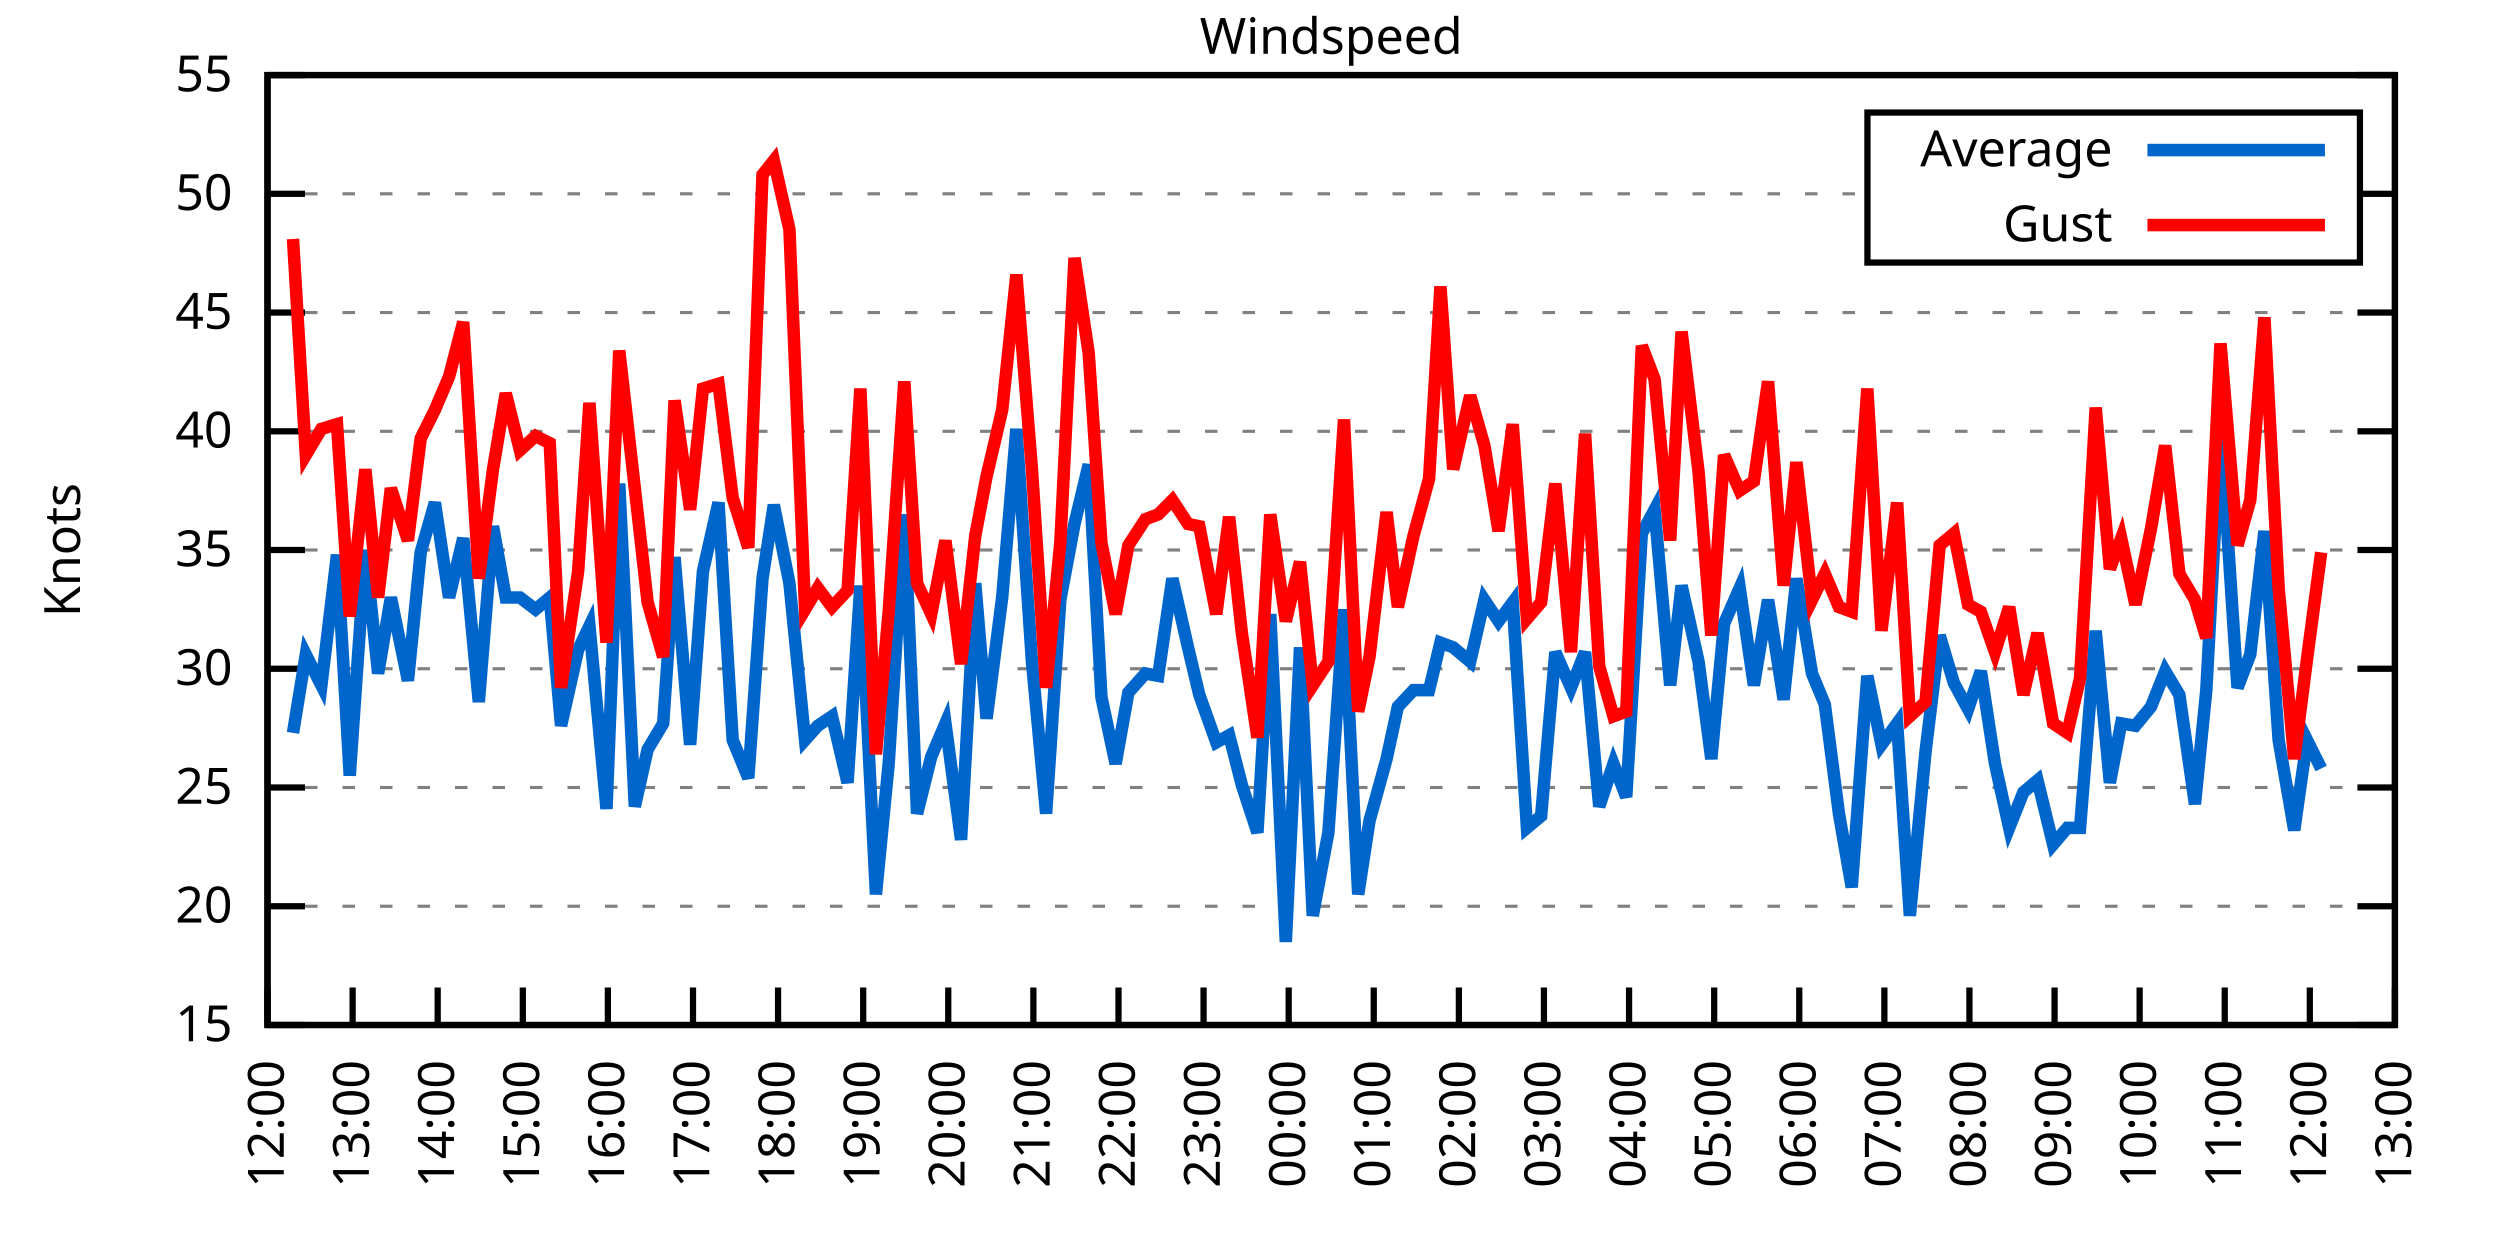
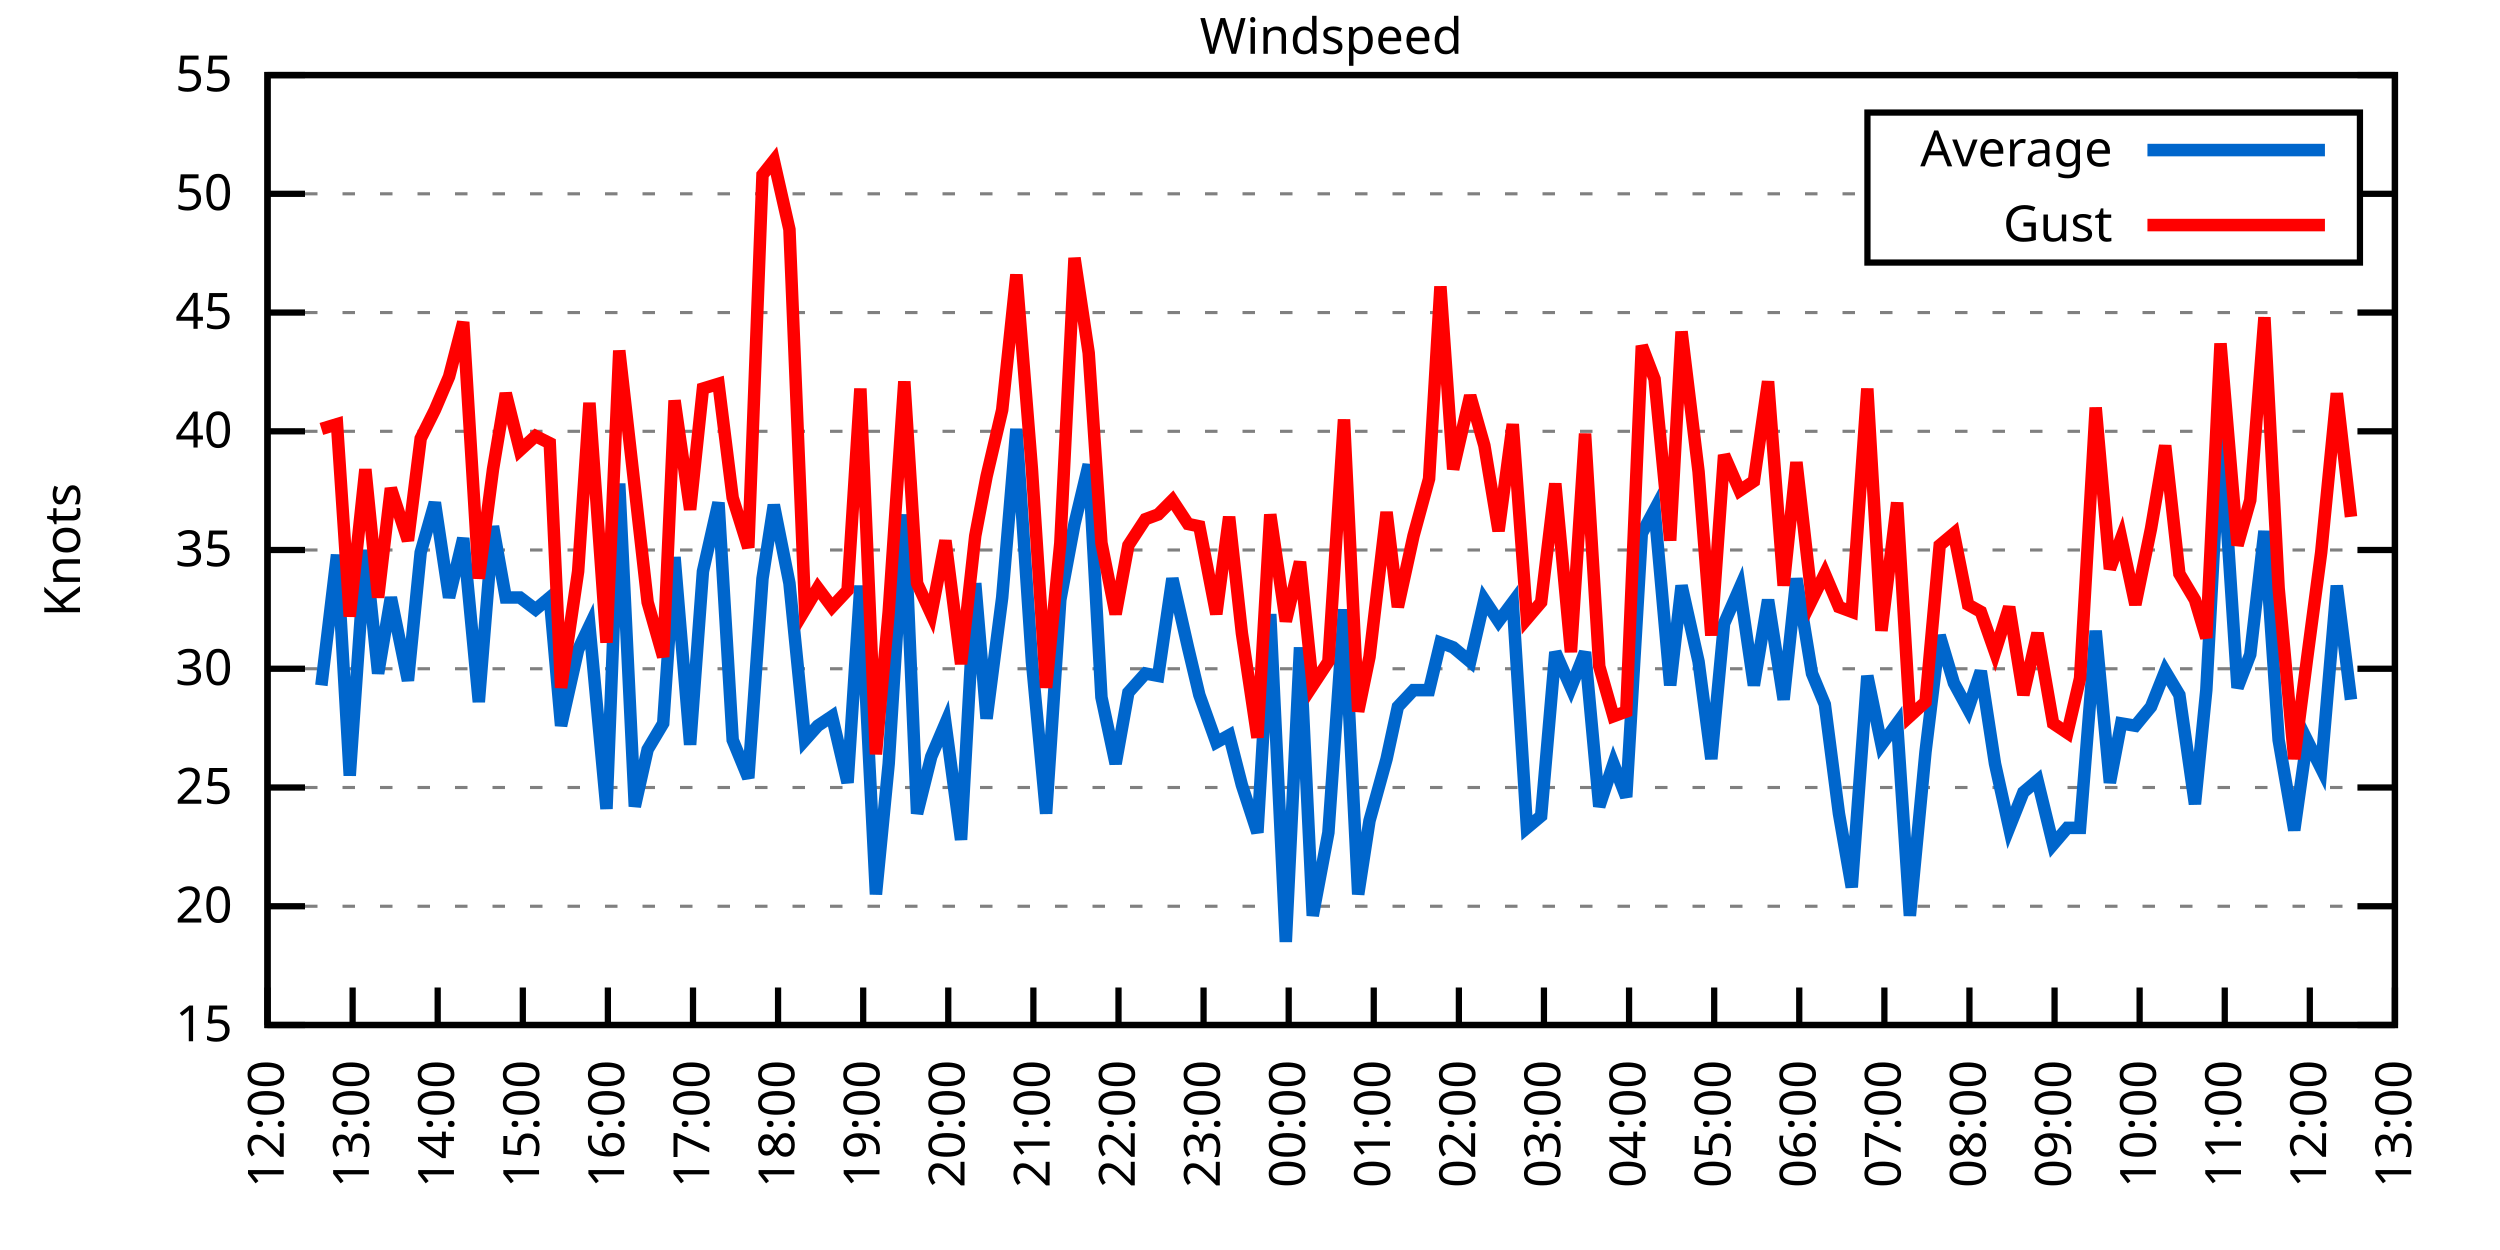
<svg xmlns="http://www.w3.org/2000/svg" xmlns:xlink="http://www.w3.org/1999/xlink" width="400" height="200" viewBox="0 0 400 200">
  <g id="gnuplot_canvas">
    <rect x="0" y="0" width="400" height="200" fill="none" />
    <defs>
      <circle id="gpDot" r="0.5" stroke-width="0.5" stroke="currentColor" />
      <path id="gpPt0" stroke-width="0.333" stroke="currentColor" d="M-1,0 h2 M0,-1 v2" />
      <path id="gpPt1" stroke-width="0.333" stroke="currentColor" d="M-1,-1 L1,1 M1,-1 L-1,1" />
      <path id="gpPt2" stroke-width="0.333" stroke="currentColor" d="M-1,0 L1,0 M0,-1 L0,1 M-1,-1 L1,1 M-1,1 L1,-1" />
      <rect id="gpPt3" stroke-width="0.333" stroke="currentColor" x="-1" y="-1" width="2" height="2" />
      <rect id="gpPt4" stroke-width="0.333" stroke="currentColor" fill="currentColor" x="-1" y="-1" width="2" height="2" />
      <circle id="gpPt5" stroke-width="0.333" stroke="currentColor" cx="0" cy="0" r="1" />
      <use xlink:href="#gpPt5" id="gpPt6" fill="currentColor" stroke="none" />
      <path id="gpPt7" stroke-width="0.333" stroke="currentColor" d="M0,-1.33 L-1.33,0.67 L1.33,0.67 z" />
      <use xlink:href="#gpPt7" id="gpPt8" fill="currentColor" stroke="none" />
      <use xlink:href="#gpPt7" id="gpPt9" stroke="currentColor" transform="rotate(180)" />
      <use xlink:href="#gpPt9" id="gpPt10" fill="currentColor" stroke="none" />
      <use xlink:href="#gpPt3" id="gpPt11" stroke="currentColor" transform="rotate(45)" />
      <use xlink:href="#gpPt11" id="gpPt12" fill="currentColor" stroke="none" />
      <path id="gpPt13" stroke-width="0.333" stroke="currentColor" d="M0,1.330 L1.265,0.411 L0.782,-1.067 L-0.782,-1.076 L-1.265,0.411 z" />
      <use xlink:href="#gpPt13" id="gpPt14" fill="currentColor" stroke="none" />
      <filter id="textbox" filterUnits="objectBoundingBox" x="0" y="0" height="1" width="1">
        <feFlood flood-color="white" flood-opacity="1" result="bgnd" />
        <feComposite in="SourceGraphic" in2="bgnd" operator="atop" />
      </filter>
      <filter id="greybox" filterUnits="objectBoundingBox" x="0" y="0" height="1" width="1">
        <feFlood flood-color="lightgrey" flood-opacity="1" result="grey" />
        <feComposite in="SourceGraphic" in2="grey" operator="atop" />
      </filter>
    </defs>
    <g fill="none" color="white" stroke="currentColor" stroke-width="1.00" stroke-linecap="butt" stroke-linejoin="miter">
</g>
    <g fill="none" color="black" stroke="currentColor" stroke-width="1.00" stroke-linecap="butt" stroke-linejoin="miter">
      <g stroke="none" shape-rendering="crispEdges">
        <polygon fill="rgb(255, 255, 255)" points="42.80,164.00 383.18,164.00 383.18,12.02 42.80,12.02 " />
      </g>
    </g>
    <g fill="none" color="black" stroke="currentColor" stroke-width="1.00" stroke-linecap="butt" stroke-linejoin="miter">
</g>
    <g fill="none" color="black" stroke="black" stroke-width="0.50" stroke-linecap="butt" stroke-linejoin="miter">
</g>
    <g fill="none" color="gray" stroke="currentColor" stroke-width="0.50" stroke-linecap="butt" stroke-linejoin="miter">
      <path stroke="gray" stroke-dasharray="2,4" class="gridline" d="M42.80,164.00 L383.19,164.00  " />
    </g>
    <g fill="none" color="gray" stroke="gray" stroke-width="1.00" stroke-linecap="butt" stroke-linejoin="miter">
</g>
    <g fill="none" color="black" stroke="currentColor" stroke-width="1.00" stroke-linecap="butt" stroke-linejoin="miter">
      <path stroke="black" d="M42.80,164.00 L48.80,164.00 M383.19,164.00 L377.19,164.00  " />
      <g transform="translate(37.20,166.60)" stroke="none" fill="black" font-family="Sans" font-size="8.00" text-anchor="end">
        <text>
          <tspan font-family="Sans"> 15</tspan>
        </text>
      </g>
    </g>
    <g fill="none" color="black" stroke="currentColor" stroke-width="1.00" stroke-linecap="butt" stroke-linejoin="miter">
</g>
    <g fill="none" color="black" stroke="black" stroke-width="0.50" stroke-linecap="butt" stroke-linejoin="miter">
</g>
    <g fill="none" color="gray" stroke="currentColor" stroke-width="0.50" stroke-linecap="butt" stroke-linejoin="miter">
      <path stroke="gray" stroke-dasharray="2,4" class="gridline" d="M42.80,145.00 L383.19,145.00  " />
    </g>
    <g fill="none" color="gray" stroke="gray" stroke-width="1.00" stroke-linecap="butt" stroke-linejoin="miter">
</g>
    <g fill="none" color="black" stroke="currentColor" stroke-width="1.00" stroke-linecap="butt" stroke-linejoin="miter">
      <path stroke="black" d="M42.80,145.00 L48.80,145.00 M383.19,145.00 L377.19,145.00  " />
      <g transform="translate(37.20,147.60)" stroke="none" fill="black" font-family="Sans" font-size="8.00" text-anchor="end">
        <text>
          <tspan font-family="Sans"> 20</tspan>
        </text>
      </g>
    </g>
    <g fill="none" color="black" stroke="currentColor" stroke-width="1.00" stroke-linecap="butt" stroke-linejoin="miter">
</g>
    <g fill="none" color="black" stroke="black" stroke-width="0.50" stroke-linecap="butt" stroke-linejoin="miter">
</g>
    <g fill="none" color="gray" stroke="currentColor" stroke-width="0.50" stroke-linecap="butt" stroke-linejoin="miter">
      <path stroke="gray" stroke-dasharray="2,4" class="gridline" d="M42.80,126.00 L383.19,126.00  " />
    </g>
    <g fill="none" color="gray" stroke="gray" stroke-width="1.00" stroke-linecap="butt" stroke-linejoin="miter">
</g>
    <g fill="none" color="black" stroke="currentColor" stroke-width="1.00" stroke-linecap="butt" stroke-linejoin="miter">
      <path stroke="black" d="M42.80,126.00 L48.80,126.00 M383.19,126.00 L377.19,126.00  " />
      <g transform="translate(37.20,128.60)" stroke="none" fill="black" font-family="Sans" font-size="8.00" text-anchor="end">
        <text>
          <tspan font-family="Sans"> 25</tspan>
        </text>
      </g>
    </g>
    <g fill="none" color="black" stroke="currentColor" stroke-width="1.00" stroke-linecap="butt" stroke-linejoin="miter">
</g>
    <g fill="none" color="black" stroke="black" stroke-width="0.50" stroke-linecap="butt" stroke-linejoin="miter">
</g>
    <g fill="none" color="gray" stroke="currentColor" stroke-width="0.50" stroke-linecap="butt" stroke-linejoin="miter">
      <path stroke="gray" stroke-dasharray="2,4" class="gridline" d="M42.80,107.00 L383.19,107.00  " />
    </g>
    <g fill="none" color="gray" stroke="gray" stroke-width="1.00" stroke-linecap="butt" stroke-linejoin="miter">
</g>
    <g fill="none" color="black" stroke="currentColor" stroke-width="1.00" stroke-linecap="butt" stroke-linejoin="miter">
      <path stroke="black" d="M42.80,107.00 L48.80,107.00 M383.19,107.00 L377.19,107.00  " />
      <g transform="translate(37.20,109.60)" stroke="none" fill="black" font-family="Sans" font-size="8.00" text-anchor="end">
        <text>
          <tspan font-family="Sans"> 30</tspan>
        </text>
      </g>
    </g>
    <g fill="none" color="black" stroke="currentColor" stroke-width="1.00" stroke-linecap="butt" stroke-linejoin="miter">
</g>
    <g fill="none" color="black" stroke="black" stroke-width="0.50" stroke-linecap="butt" stroke-linejoin="miter">
</g>
    <g fill="none" color="gray" stroke="currentColor" stroke-width="0.50" stroke-linecap="butt" stroke-linejoin="miter">
      <path stroke="gray" stroke-dasharray="2,4" class="gridline" d="M42.80,88.00 L383.19,88.00  " />
    </g>
    <g fill="none" color="gray" stroke="gray" stroke-width="1.00" stroke-linecap="butt" stroke-linejoin="miter">
</g>
    <g fill="none" color="black" stroke="currentColor" stroke-width="1.00" stroke-linecap="butt" stroke-linejoin="miter">
      <path stroke="black" d="M42.80,88.00 L48.80,88.00 M383.19,88.00 L377.19,88.00  " />
      <g transform="translate(37.20,90.60)" stroke="none" fill="black" font-family="Sans" font-size="8.00" text-anchor="end">
        <text>
          <tspan font-family="Sans"> 35</tspan>
        </text>
      </g>
    </g>
    <g fill="none" color="black" stroke="currentColor" stroke-width="1.00" stroke-linecap="butt" stroke-linejoin="miter">
</g>
    <g fill="none" color="black" stroke="black" stroke-width="0.50" stroke-linecap="butt" stroke-linejoin="miter">
</g>
    <g fill="none" color="gray" stroke="currentColor" stroke-width="0.50" stroke-linecap="butt" stroke-linejoin="miter">
      <path stroke="gray" stroke-dasharray="2,4" class="gridline" d="M42.80,69.01 L383.19,69.01  " />
    </g>
    <g fill="none" color="gray" stroke="gray" stroke-width="1.00" stroke-linecap="butt" stroke-linejoin="miter">
</g>
    <g fill="none" color="black" stroke="currentColor" stroke-width="1.00" stroke-linecap="butt" stroke-linejoin="miter">
      <path stroke="black" d="M42.80,69.01 L48.80,69.01 M383.19,69.01 L377.19,69.01  " />
      <g transform="translate(37.20,71.61)" stroke="none" fill="black" font-family="Sans" font-size="8.00" text-anchor="end">
        <text>
          <tspan font-family="Sans"> 40</tspan>
        </text>
      </g>
    </g>
    <g fill="none" color="black" stroke="currentColor" stroke-width="1.00" stroke-linecap="butt" stroke-linejoin="miter">
</g>
    <g fill="none" color="black" stroke="black" stroke-width="0.50" stroke-linecap="butt" stroke-linejoin="miter">
</g>
    <g fill="none" color="gray" stroke="currentColor" stroke-width="0.50" stroke-linecap="butt" stroke-linejoin="miter">
      <path stroke="gray" stroke-dasharray="2,4" class="gridline" d="M42.80,50.01 L383.19,50.01  " />
    </g>
    <g fill="none" color="gray" stroke="gray" stroke-width="1.00" stroke-linecap="butt" stroke-linejoin="miter">
</g>
    <g fill="none" color="black" stroke="currentColor" stroke-width="1.00" stroke-linecap="butt" stroke-linejoin="miter">
      <path stroke="black" d="M42.80,50.01 L48.80,50.01 M383.19,50.01 L377.19,50.01  " />
      <g transform="translate(37.20,52.61)" stroke="none" fill="black" font-family="Sans" font-size="8.00" text-anchor="end">
        <text>
          <tspan font-family="Sans"> 45</tspan>
        </text>
      </g>
    </g>
    <g fill="none" color="black" stroke="currentColor" stroke-width="1.00" stroke-linecap="butt" stroke-linejoin="miter">
</g>
    <g fill="none" color="black" stroke="black" stroke-width="0.50" stroke-linecap="butt" stroke-linejoin="miter">
</g>
    <g fill="none" color="gray" stroke="currentColor" stroke-width="0.50" stroke-linecap="butt" stroke-linejoin="miter">
      <path stroke="gray" stroke-dasharray="2,4" class="gridline" d="M42.80,31.01 L298.79,31.01 M377.59,31.01 L383.19,31.01  " />
    </g>
    <g fill="none" color="gray" stroke="gray" stroke-width="1.00" stroke-linecap="butt" stroke-linejoin="miter">
</g>
    <g fill="none" color="black" stroke="currentColor" stroke-width="1.00" stroke-linecap="butt" stroke-linejoin="miter">
      <path stroke="black" d="M42.80,31.01 L48.80,31.01 M383.19,31.01 L377.19,31.01  " />
      <g transform="translate(37.20,33.61)" stroke="none" fill="black" font-family="Sans" font-size="8.00" text-anchor="end">
        <text>
          <tspan font-family="Sans"> 50</tspan>
        </text>
      </g>
    </g>
    <g fill="none" color="black" stroke="currentColor" stroke-width="1.00" stroke-linecap="butt" stroke-linejoin="miter">
</g>
    <g fill="none" color="black" stroke="black" stroke-width="0.50" stroke-linecap="butt" stroke-linejoin="miter">
</g>
    <g fill="none" color="gray" stroke="currentColor" stroke-width="0.50" stroke-linecap="butt" stroke-linejoin="miter">
      <path stroke="gray" stroke-dasharray="2,4" class="gridline" d="M42.80,12.01 L383.19,12.01  " />
    </g>
    <g fill="none" color="gray" stroke="gray" stroke-width="1.00" stroke-linecap="butt" stroke-linejoin="miter">
</g>
    <g fill="none" color="black" stroke="currentColor" stroke-width="1.00" stroke-linecap="butt" stroke-linejoin="miter">
      <path stroke="black" d="M42.80,12.01 L48.80,12.01 M383.19,12.01 L377.19,12.01  " />
      <g transform="translate(37.20,14.61)" stroke="none" fill="black" font-family="Sans" font-size="8.00" text-anchor="end">
        <text>
          <tspan font-family="Sans"> 55</tspan>
        </text>
      </g>
    </g>
    <g fill="none" color="black" stroke="currentColor" stroke-width="1.00" stroke-linecap="butt" stroke-linejoin="miter">
      <path stroke="black" d="M42.80,164.00 L42.80,158.00  " />
      <g transform="translate(45.40,169.60) rotate(270.00)" stroke="none" fill="black" font-family="Sans" font-size="8.00" text-anchor="end">
        <text>
          <tspan font-family="Sans">12:00</tspan>
        </text>
      </g>
    </g>
    <g fill="none" color="black" stroke="currentColor" stroke-width="1.00" stroke-linecap="butt" stroke-linejoin="miter">
      <path stroke="black" d="M56.42,164.00 L56.42,158.00  " />
      <g transform="translate(59.02,169.60) rotate(270.00)" stroke="none" fill="black" font-family="Sans" font-size="8.00" text-anchor="end">
        <text>
          <tspan font-family="Sans">13:00</tspan>
        </text>
      </g>
    </g>
    <g fill="none" color="black" stroke="currentColor" stroke-width="1.00" stroke-linecap="butt" stroke-linejoin="miter">
      <path stroke="black" d="M70.03,164.00 L70.03,158.00  " />
      <g transform="translate(72.63,169.60) rotate(270.00)" stroke="none" fill="black" font-family="Sans" font-size="8.00" text-anchor="end">
        <text>
          <tspan font-family="Sans">14:00</tspan>
        </text>
      </g>
    </g>
    <g fill="none" color="black" stroke="currentColor" stroke-width="1.00" stroke-linecap="butt" stroke-linejoin="miter">
      <path stroke="black" d="M83.65,164.00 L83.65,158.00  " />
      <g transform="translate(86.25,169.60) rotate(270.00)" stroke="none" fill="black" font-family="Sans" font-size="8.00" text-anchor="end">
        <text>
          <tspan font-family="Sans">15:00</tspan>
        </text>
      </g>
    </g>
    <g fill="none" color="black" stroke="currentColor" stroke-width="1.00" stroke-linecap="butt" stroke-linejoin="miter">
      <path stroke="black" d="M97.26,164.00 L97.26,158.00  " />
      <g transform="translate(99.86,169.60) rotate(270.00)" stroke="none" fill="black" font-family="Sans" font-size="8.00" text-anchor="end">
        <text>
          <tspan font-family="Sans">16:00</tspan>
        </text>
      </g>
    </g>
    <g fill="none" color="black" stroke="currentColor" stroke-width="1.00" stroke-linecap="butt" stroke-linejoin="miter">
      <path stroke="black" d="M110.88,164.00 L110.88,158.00  " />
      <g transform="translate(113.48,169.60) rotate(270.00)" stroke="none" fill="black" font-family="Sans" font-size="8.00" text-anchor="end">
        <text>
          <tspan font-family="Sans">17:00</tspan>
        </text>
      </g>
    </g>
    <g fill="none" color="black" stroke="currentColor" stroke-width="1.00" stroke-linecap="butt" stroke-linejoin="miter">
      <path stroke="black" d="M124.49,164.00 L124.49,158.00  " />
      <g transform="translate(127.09,169.60) rotate(270.00)" stroke="none" fill="black" font-family="Sans" font-size="8.00" text-anchor="end">
        <text>
          <tspan font-family="Sans">18:00</tspan>
        </text>
      </g>
    </g>
    <g fill="none" color="black" stroke="currentColor" stroke-width="1.00" stroke-linecap="butt" stroke-linejoin="miter">
      <path stroke="black" d="M138.11,164.00 L138.11,158.00  " />
      <g transform="translate(140.71,169.60) rotate(270.00)" stroke="none" fill="black" font-family="Sans" font-size="8.00" text-anchor="end">
        <text>
          <tspan font-family="Sans">19:00</tspan>
        </text>
      </g>
    </g>
    <g fill="none" color="black" stroke="currentColor" stroke-width="1.00" stroke-linecap="butt" stroke-linejoin="miter">
      <path stroke="black" d="M151.72,164.00 L151.72,158.00  " />
      <g transform="translate(154.32,169.60) rotate(270.00)" stroke="none" fill="black" font-family="Sans" font-size="8.00" text-anchor="end">
        <text>
          <tspan font-family="Sans">20:00</tspan>
        </text>
      </g>
    </g>
    <g fill="none" color="black" stroke="currentColor" stroke-width="1.00" stroke-linecap="butt" stroke-linejoin="miter">
      <path stroke="black" d="M165.34,164.00 L165.34,158.00  " />
      <g transform="translate(167.94,169.60) rotate(270.00)" stroke="none" fill="black" font-family="Sans" font-size="8.00" text-anchor="end">
        <text>
          <tspan font-family="Sans">21:00</tspan>
        </text>
      </g>
    </g>
    <g fill="none" color="black" stroke="currentColor" stroke-width="1.00" stroke-linecap="butt" stroke-linejoin="miter">
      <path stroke="black" d="M178.96,164.00 L178.96,158.00  " />
      <g transform="translate(181.56,169.60) rotate(270.00)" stroke="none" fill="black" font-family="Sans" font-size="8.00" text-anchor="end">
        <text>
          <tspan font-family="Sans">22:00</tspan>
        </text>
      </g>
    </g>
    <g fill="none" color="black" stroke="currentColor" stroke-width="1.00" stroke-linecap="butt" stroke-linejoin="miter">
      <path stroke="black" d="M192.57,164.00 L192.57,158.00  " />
      <g transform="translate(195.17,169.60) rotate(270.00)" stroke="none" fill="black" font-family="Sans" font-size="8.00" text-anchor="end">
        <text>
          <tspan font-family="Sans">23:00</tspan>
        </text>
      </g>
    </g>
    <g fill="none" color="black" stroke="currentColor" stroke-width="1.00" stroke-linecap="butt" stroke-linejoin="miter">
      <path stroke="black" d="M206.19,164.00 L206.19,158.00  " />
      <g transform="translate(208.79,169.60) rotate(270.00)" stroke="none" fill="black" font-family="Sans" font-size="8.00" text-anchor="end">
        <text>
          <tspan font-family="Sans">00:00</tspan>
        </text>
      </g>
    </g>
    <g fill="none" color="black" stroke="currentColor" stroke-width="1.00" stroke-linecap="butt" stroke-linejoin="miter">
      <path stroke="black" d="M219.80,164.00 L219.80,158.00  " />
      <g transform="translate(222.40,169.60) rotate(270.00)" stroke="none" fill="black" font-family="Sans" font-size="8.00" text-anchor="end">
        <text>
          <tspan font-family="Sans">01:00</tspan>
        </text>
      </g>
    </g>
    <g fill="none" color="black" stroke="currentColor" stroke-width="1.00" stroke-linecap="butt" stroke-linejoin="miter">
      <path stroke="black" d="M233.42,164.00 L233.42,158.00  " />
      <g transform="translate(236.02,169.60) rotate(270.00)" stroke="none" fill="black" font-family="Sans" font-size="8.00" text-anchor="end">
        <text>
          <tspan font-family="Sans">02:00</tspan>
        </text>
      </g>
    </g>
    <g fill="none" color="black" stroke="currentColor" stroke-width="1.00" stroke-linecap="butt" stroke-linejoin="miter">
      <path stroke="black" d="M247.03,164.00 L247.03,158.00  " />
      <g transform="translate(249.63,169.60) rotate(270.00)" stroke="none" fill="black" font-family="Sans" font-size="8.00" text-anchor="end">
        <text>
          <tspan font-family="Sans">03:00</tspan>
        </text>
      </g>
    </g>
    <g fill="none" color="black" stroke="currentColor" stroke-width="1.00" stroke-linecap="butt" stroke-linejoin="miter">
      <path stroke="black" d="M260.65,164.00 L260.65,158.00  " />
      <g transform="translate(263.25,169.60) rotate(270.00)" stroke="none" fill="black" font-family="Sans" font-size="8.00" text-anchor="end">
        <text>
          <tspan font-family="Sans">04:00</tspan>
        </text>
      </g>
    </g>
    <g fill="none" color="black" stroke="currentColor" stroke-width="1.00" stroke-linecap="butt" stroke-linejoin="miter">
      <path stroke="black" d="M274.27,164.00 L274.27,158.00  " />
      <g transform="translate(276.87,169.60) rotate(270.00)" stroke="none" fill="black" font-family="Sans" font-size="8.00" text-anchor="end">
        <text>
          <tspan font-family="Sans">05:00</tspan>
        </text>
      </g>
    </g>
    <g fill="none" color="black" stroke="currentColor" stroke-width="1.00" stroke-linecap="butt" stroke-linejoin="miter">
      <path stroke="black" d="M287.88,164.00 L287.88,158.00  " />
      <g transform="translate(290.48,169.60) rotate(270.00)" stroke="none" fill="black" font-family="Sans" font-size="8.00" text-anchor="end">
        <text>
          <tspan font-family="Sans">06:00</tspan>
        </text>
      </g>
    </g>
    <g fill="none" color="black" stroke="currentColor" stroke-width="1.00" stroke-linecap="butt" stroke-linejoin="miter">
      <path stroke="black" d="M301.50,164.00 L301.50,158.00  " />
      <g transform="translate(304.10,169.60) rotate(270.00)" stroke="none" fill="black" font-family="Sans" font-size="8.00" text-anchor="end">
        <text>
          <tspan font-family="Sans">07:00</tspan>
        </text>
      </g>
    </g>
    <g fill="none" color="black" stroke="currentColor" stroke-width="1.00" stroke-linecap="butt" stroke-linejoin="miter">
      <path stroke="black" d="M315.11,164.00 L315.11,158.00  " />
      <g transform="translate(317.71,169.60) rotate(270.00)" stroke="none" fill="black" font-family="Sans" font-size="8.00" text-anchor="end">
        <text>
          <tspan font-family="Sans">08:00</tspan>
        </text>
      </g>
    </g>
    <g fill="none" color="black" stroke="currentColor" stroke-width="1.00" stroke-linecap="butt" stroke-linejoin="miter">
      <path stroke="black" d="M328.73,164.00 L328.73,158.00  " />
      <g transform="translate(331.33,169.60) rotate(270.00)" stroke="none" fill="black" font-family="Sans" font-size="8.00" text-anchor="end">
        <text>
          <tspan font-family="Sans">09:00</tspan>
        </text>
      </g>
    </g>
    <g fill="none" color="black" stroke="currentColor" stroke-width="1.00" stroke-linecap="butt" stroke-linejoin="miter">
      <path stroke="black" d="M342.34,164.00 L342.34,158.00  " />
      <g transform="translate(344.94,169.60) rotate(270.00)" stroke="none" fill="black" font-family="Sans" font-size="8.00" text-anchor="end">
        <text>
          <tspan font-family="Sans">10:00</tspan>
        </text>
      </g>
    </g>
    <g fill="none" color="black" stroke="currentColor" stroke-width="1.00" stroke-linecap="butt" stroke-linejoin="miter">
      <path stroke="black" d="M355.96,164.00 L355.96,158.00  " />
      <g transform="translate(358.56,169.60) rotate(270.00)" stroke="none" fill="black" font-family="Sans" font-size="8.00" text-anchor="end">
        <text>
          <tspan font-family="Sans">11:00</tspan>
        </text>
      </g>
    </g>
    <g fill="none" color="black" stroke="currentColor" stroke-width="1.00" stroke-linecap="butt" stroke-linejoin="miter">
      <path stroke="black" d="M369.57,164.00 L369.57,158.00  " />
      <g transform="translate(372.17,169.60) rotate(270.00)" stroke="none" fill="black" font-family="Sans" font-size="8.00" text-anchor="end">
        <text>
          <tspan font-family="Sans">12:00</tspan>
        </text>
      </g>
    </g>
    <g fill="none" color="black" stroke="currentColor" stroke-width="1.00" stroke-linecap="butt" stroke-linejoin="miter">
      <path stroke="black" d="M383.19,164.00 L383.19,158.00  " />
      <g transform="translate(385.79,169.60) rotate(270.00)" stroke="none" fill="black" font-family="Sans" font-size="8.00" text-anchor="end">
        <text>
          <tspan font-family="Sans">13:00</tspan>
        </text>
      </g>
    </g>
    <g fill="none" color="black" stroke="currentColor" stroke-width="1.00" stroke-linecap="butt" stroke-linejoin="miter">
</g>
    <g fill="none" color="black" stroke="currentColor" stroke-width="1.00" stroke-linecap="butt" stroke-linejoin="miter">
      <path stroke="black" d="M42.80,12.01 L42.80,164.00 L383.19,164.00 L383.19,12.01 L42.80,12.01 Z  " />
    </g>
    <g fill="none" color="black" stroke="currentColor" stroke-width="1.00" stroke-linecap="butt" stroke-linejoin="miter">
</g>
    <g fill="none" color="black" stroke="currentColor" stroke-width="1.00" stroke-linecap="butt" stroke-linejoin="miter">
      <path stroke="black" d="M298.79,42.01 L298.79,18.01 L377.59,18.01 L377.59,42.01 L298.79,42.01 Z  " />
    </g>
    <g id="Windspeed_plot_1">
      <g fill="none" color="white" stroke="black" stroke-width="2.00" stroke-linecap="butt" stroke-linejoin="miter">
</g>
      <g fill="none" color="black" stroke="currentColor" stroke-width="2.00" stroke-linecap="butt" stroke-linejoin="miter">
        <g transform="translate(337.99,26.61)" stroke="none" fill="black" font-family="Sans" font-size="8.00" text-anchor="end">
          <text>
            <tspan font-family="Sans">Average</tspan>
          </text>
        </g>
      </g>
      <g fill="none" color="black" stroke="currentColor" stroke-width="2.00" stroke-linecap="butt" stroke-linejoin="miter">
-         <path stroke="rgb(  0, 102, 204)" d="M343.59,24.01 L371.99,24.01 M46.88,117.26 L48.93,104.72 L51.42,109.66 L53.92,88.76 L55.96,124.10 L58.46,88.00   L60.50,107.76 L62.54,95.60 L65.27,108.90 L67.31,88.38 L69.58,80.41 L71.85,95.60 L74.12,86.11 L76.61,112.32   L78.88,84.21 L80.92,95.60 L83.19,95.60 L85.69,97.50 L87.96,95.60 L89.77,116.12 L92.50,103.96 L94.31,100.16   L97.04,129.42 L99.08,77.37 L101.57,129.04 L103.62,119.92 L106.11,115.74 L107.93,89.14 L110.42,119.16 L112.47,91.42   L114.96,80.41 L117.23,118.40 L119.73,124.48 L122.00,92.56 L123.81,80.79 L126.31,93.32 L128.81,118.40 L130.85,116.12   L133.12,114.60 L135.61,125.24 L137.66,93.70 L140.15,143.10 L142.19,122.20 L144.69,82.31 L146.73,130.18 L149.00,121.06   L151.27,115.74 L153.77,134.36 L156.04,93.32 L157.85,114.98 L160.35,95.60 L162.62,68.63 L165.11,105.86 L167.38,130.18   L169.65,95.98 L171.92,83.83 L174.19,74.33 L176.23,111.56 L178.50,122.20 L180.54,110.80 L183.27,107.76 L185.31,108.14   L187.58,92.56 L190.08,103.58 L191.89,111.18 L194.61,118.78 L196.66,117.64 L198.70,125.62 L201.19,133.22 L203.24,98.26   L205.73,150.70 L208.00,103.58 L210.04,146.52 L212.54,133.22 L215.04,97.50 L217.31,143.10 L219.12,131.32 L221.85,121.44   L223.66,113.08 L226.16,110.42 L228.65,110.42 L230.47,102.82 L232.51,103.58 L235.23,105.86 L237.50,95.98 L239.77,99.40   L242.04,96.36 L244.31,132.46 L246.58,130.56 L248.85,104.34 L251.35,110.04 L253.61,104.34 L255.88,129.04 L258.15,122.20   L260.20,127.52 L262.69,85.35 L264.73,81.55 L267.23,109.66 L269.05,93.70 L271.77,105.86 L273.81,121.44 L275.85,99.78   L278.35,94.08 L280.62,109.66 L282.89,95.98 L285.38,111.94 L287.43,92.56 L289.92,107.76 L291.97,112.70 L294.23,130.18   L296.28,141.96 L298.77,108.14 L301.04,119.16 L303.54,115.74 L305.58,146.52 L308.08,120.30 L310.35,101.68 L312.62,109.28   L314.89,113.46 L316.93,107.38 L319.20,122.20 L321.47,132.46 L323.74,126.76 L326.00,124.86 L328.50,135.12 L330.77,132.46   L332.81,132.46 L335.31,100.92 L337.58,125.24 L339.39,115.74 L341.66,116.12 L344.16,113.08 L346.43,107.38 L348.70,111.18   L351.19,128.66 L353.01,110.42 L355.28,68.25 L358.00,110.04 L360.04,104.72 L362.31,84.97 L364.58,118.40 L367.08,132.84   L369.12,118.40 L371.39,122.96  " />
+         <path stroke="rgb(  0, 102, 204)" d="M343.59,24.01 L371.99,24.01 M51.42,109.66 L53.92,88.76 L55.96,124.10 L58.46,88.00 L60.50,107.76 L62.54,95.60   L65.27,108.90 L67.31,88.38 L69.58,80.41 L71.85,95.60 L74.12,86.11 L76.61,112.32 L78.88,84.21 L80.92,95.60   L83.19,95.60 L85.69,97.50 L87.96,95.60 L89.77,116.12 L92.50,103.96 L94.31,100.16 L97.04,129.42 L99.08,77.37   L101.57,129.04 L103.62,119.92 L106.11,115.74 L107.93,89.14 L110.42,119.16 L112.47,91.42 L114.96,80.41 L117.23,118.40   L119.73,124.48 L122.00,92.56 L123.81,80.79 L126.31,93.32 L128.81,118.40 L130.85,116.12 L133.12,114.60 L135.61,125.24   L137.66,93.70 L140.15,143.10 L142.19,122.20 L144.69,82.31 L146.73,130.18 L149.00,121.06 L151.27,115.74 L153.77,134.36   L156.04,93.32 L157.85,114.98 L160.35,95.60 L162.62,68.63 L165.11,105.86 L167.38,130.18 L169.65,95.98 L171.92,83.83   L174.19,74.33 L176.23,111.56 L178.50,122.20 L180.54,110.80 L183.27,107.76 L185.31,108.14 L187.58,92.56 L190.08,103.58   L191.89,111.18 L194.61,118.78 L196.66,117.64 L198.70,125.62 L201.19,133.22 L203.24,98.26 L205.73,150.70 L208.00,103.58   L210.04,146.52 L212.54,133.22 L215.04,97.50 L217.31,143.10 L219.12,131.32 L221.85,121.44 L223.66,113.08 L226.16,110.42   L228.65,110.42 L230.47,102.82 L232.51,103.58 L235.23,105.86 L237.50,95.98 L239.77,99.40 L242.04,96.36 L244.31,132.46   L246.58,130.56 L248.85,104.34 L251.35,110.04 L253.61,104.34 L255.88,129.04 L258.15,122.20 L260.20,127.52 L262.69,85.35   L264.73,81.55 L267.23,109.66 L269.05,93.70 L271.77,105.86 L273.81,121.44 L275.85,99.78 L278.35,94.08 L280.62,109.66   L282.89,95.98 L285.38,111.94 L287.43,92.56 L289.92,107.76 L291.97,112.70 L294.23,130.18 L296.28,141.96 L298.77,108.14   L301.04,119.16 L303.54,115.74 L305.58,146.52 L308.08,120.30 L310.35,101.68 L312.62,109.28 L314.89,113.46 L316.93,107.38   L319.20,122.20 L321.47,132.46 L323.74,126.76 L326.00,124.86 L328.50,135.12 L330.77,132.46 L332.81,132.46 L335.31,100.92   L337.58,125.24 L339.39,115.74 L341.66,116.12 L344.16,113.08 L346.43,107.38 L348.70,111.18 L351.19,128.66 L353.01,110.42   L355.28,68.25 L358.00,110.04 L360.04,104.72 L362.31,84.97 L364.58,118.40 L367.08,132.84 L369.12,118.40 L371.39,122.96   L373.89,93.70 L376.16,111.94  " />
      </g>
    </g>
    <g id="Windspeed_plot_2">
      <g fill="none" color="black" stroke="currentColor" stroke-width="2.00" stroke-linecap="butt" stroke-linejoin="miter">
        <g transform="translate(337.99,38.61)" stroke="none" fill="black" font-family="Sans" font-size="8.00" text-anchor="end">
          <text>
            <tspan font-family="Sans">Gust</tspan>
          </text>
        </g>
      </g>
      <g fill="none" color="black" stroke="currentColor" stroke-width="2.00" stroke-linecap="butt" stroke-linejoin="miter">
-         <path stroke="rgb(255,   0,   0)" d="M343.59,36.01 L371.99,36.01 M46.88,38.23 L48.93,72.81 L51.42,68.63 L53.92,67.87 L55.96,98.64 L58.46,75.09   L60.50,95.60 L62.54,78.13 L65.27,86.49 L67.31,70.15 L69.58,65.59 L71.85,60.27 L74.12,51.53 L76.61,92.56   L78.88,75.09 L80.92,62.93 L83.19,72.05 L85.69,69.77 L87.96,70.91 L89.77,110.04 L92.50,91.42 L94.31,64.45   L97.04,102.82 L99.08,56.09 L101.57,78.13 L103.62,96.36 L106.11,105.10 L107.93,64.07 L110.42,81.55 L112.47,62.17   L114.96,61.41 L117.23,79.65 L119.73,87.63 L122.00,27.97 L123.81,25.69 L126.31,36.71 L128.81,97.50 L130.85,94.08   L133.12,97.12 L135.61,94.46 L137.66,62.17 L140.15,120.68 L142.19,97.88 L144.69,61.03 L146.73,93.32 L149.00,98.26   L151.27,86.49 L153.77,106.24 L156.04,85.73 L157.85,76.23 L160.35,65.59 L162.62,43.93 L165.11,75.09 L167.38,110.04   L169.65,86.87 L171.92,41.27 L174.19,56.47 L176.23,86.87 L178.50,98.26 L180.54,87.25 L183.27,83.07 L185.31,82.31   L187.58,80.03 L190.08,83.83 L191.89,84.21 L194.61,98.26 L196.66,82.69 L198.70,101.30 L201.19,118.02 L203.24,82.31   L205.73,99.40 L208.00,89.90 L210.04,109.66 L212.54,105.86 L215.04,67.11 L217.31,113.84 L219.12,105.10 L221.85,81.93   L223.66,97.12 L226.16,85.73 L228.65,76.61 L230.47,45.83 L232.51,75.09 L235.23,63.31 L237.50,71.29 L239.77,84.97   L242.04,67.87 L244.31,99.02 L246.58,96.36 L248.85,77.37 L251.35,104.34 L253.61,69.39 L255.88,106.62 L258.15,114.60   L260.20,113.84 L262.69,55.33 L264.73,60.65 L267.23,86.49 L269.05,53.05 L271.77,75.47 L273.81,101.68 L275.85,72.81   L278.35,78.51 L280.62,76.99 L282.89,61.03 L285.38,93.70 L287.43,73.95 L289.92,95.98 L291.97,91.80 L294.23,97.12   L296.28,97.88 L298.77,62.17 L301.04,100.92 L303.54,80.41 L305.58,114.60 L308.08,112.32 L310.35,87.25 L312.62,85.35   L314.89,96.74 L316.93,97.88 L319.20,104.34 L321.47,97.12 L323.74,111.18 L326.00,101.30 L328.50,115.74 L330.77,117.26   L332.81,108.52 L335.31,65.21 L337.58,91.04 L339.39,86.11 L341.66,96.74 L344.16,84.59 L346.43,71.29 L348.70,91.80   L351.19,95.98 L353.01,102.06 L355.28,54.95 L358.00,87.25 L360.04,80.03 L362.31,50.77 L364.58,94.08 L367.08,121.44   L369.12,105.48 L371.39,88.38  " />
+         <path stroke="rgb(255,   0,   0)" d="M343.59,36.01 L371.99,36.01 M51.42,68.63 L53.92,67.87 L55.96,98.64 L58.46,75.09 L60.50,95.60 L62.54,78.13   L65.27,86.49 L67.31,70.15 L69.58,65.59 L71.85,60.27 L74.12,51.53 L76.61,92.56 L78.88,75.09 L80.92,62.93   L83.19,72.05 L85.69,69.77 L87.96,70.91 L89.77,110.04 L92.50,91.42 L94.31,64.45 L97.04,102.82 L99.08,56.09   L101.57,78.13 L103.62,96.36 L106.11,105.10 L107.93,64.07 L110.42,81.55 L112.47,62.17 L114.96,61.41 L117.23,79.65   L119.73,87.63 L122.00,27.97 L123.81,25.69 L126.31,36.71 L128.81,97.50 L130.85,94.08 L133.12,97.12 L135.61,94.46   L137.66,62.17 L140.15,120.68 L142.19,97.88 L144.69,61.03 L146.73,93.32 L149.00,98.26 L151.27,86.49 L153.77,106.24   L156.04,85.73 L157.85,76.23 L160.35,65.59 L162.62,43.93 L165.11,75.09 L167.38,110.04 L169.65,86.87 L171.92,41.27   L174.19,56.47 L176.23,86.87 L178.50,98.26 L180.54,87.25 L183.27,83.07 L185.31,82.31 L187.58,80.03 L190.08,83.83   L191.89,84.21 L194.61,98.26 L196.66,82.69 L198.70,101.30 L201.19,118.02 L203.24,82.31 L205.73,99.40 L208.00,89.90   L210.04,109.66 L212.54,105.86 L215.04,67.11 L217.31,113.84 L219.12,105.10 L221.85,81.93 L223.66,97.12 L226.16,85.73   L228.65,76.61 L230.47,45.83 L232.51,75.09 L235.23,63.31 L237.50,71.29 L239.77,84.97 L242.04,67.87 L244.31,99.02   L246.58,96.36 L248.85,77.37 L251.35,104.34 L253.61,69.39 L255.88,106.62 L258.15,114.60 L260.20,113.84 L262.69,55.33   L264.73,60.65 L267.23,86.49 L269.05,53.05 L271.77,75.47 L273.81,101.68 L275.85,72.81 L278.35,78.51 L280.62,76.99   L282.89,61.03 L285.38,93.70 L287.43,73.95 L289.92,95.98 L291.97,91.80 L294.23,97.12 L296.28,97.88 L298.77,62.17   L301.04,100.92 L303.54,80.41 L305.58,114.60 L308.08,112.32 L310.35,87.25 L312.62,85.35 L314.89,96.74 L316.93,97.88   L319.20,104.34 L321.47,97.12 L323.74,111.18 L326.00,101.30 L328.50,115.74 L330.77,117.26 L332.81,108.52 L335.31,65.21   L337.58,91.04 L339.39,86.11 L341.66,96.74 L344.16,84.59 L346.43,71.29 L348.70,91.80 L351.19,95.98 L353.01,102.06   L355.28,54.95 L358.00,87.25 L360.04,80.03 L362.31,50.77 L364.58,94.08 L367.08,121.44 L369.12,105.48 L371.39,88.38   L373.89,62.93 L376.16,82.69  " />
      </g>
    </g>
    <g fill="none" color="black" stroke="currentColor" stroke-width="2.00" stroke-linecap="butt" stroke-linejoin="miter">
</g>
    <g fill="none" color="black" stroke="black" stroke-width="1.00" stroke-linecap="butt" stroke-linejoin="miter">
</g>
    <g fill="none" color="black" stroke="currentColor" stroke-width="1.00" stroke-linecap="butt" stroke-linejoin="miter">
      <path stroke="black" d="M42.80,12.01 L42.80,164.00 L383.19,164.00 L383.19,12.01 L42.80,12.01 Z  " />
      <g transform="translate(12.80,88.01) rotate(270.00)" stroke="none" fill="black" font-family="Sans" font-size="8.00" text-anchor="middle">
        <text>
          <tspan font-family="Sans">Knots</tspan>
        </text>
      </g>
    </g>
    <g fill="none" color="black" stroke="currentColor" stroke-width="1.00" stroke-linecap="butt" stroke-linejoin="miter">
</g>
    <g fill="none" color="black" stroke="currentColor" stroke-width="1.00" stroke-linecap="butt" stroke-linejoin="miter">
      <g transform="translate(212.99,8.61)" stroke="none" fill="black" font-family="Sans" font-size="8.00" text-anchor="middle">
        <text>
          <tspan font-family="Sans">Windspeed</tspan>
        </text>
      </g>
    </g>
    <g fill="none" color="black" stroke="currentColor" stroke-width="1.00" stroke-linecap="butt" stroke-linejoin="miter">
</g>
  </g>
</svg>
